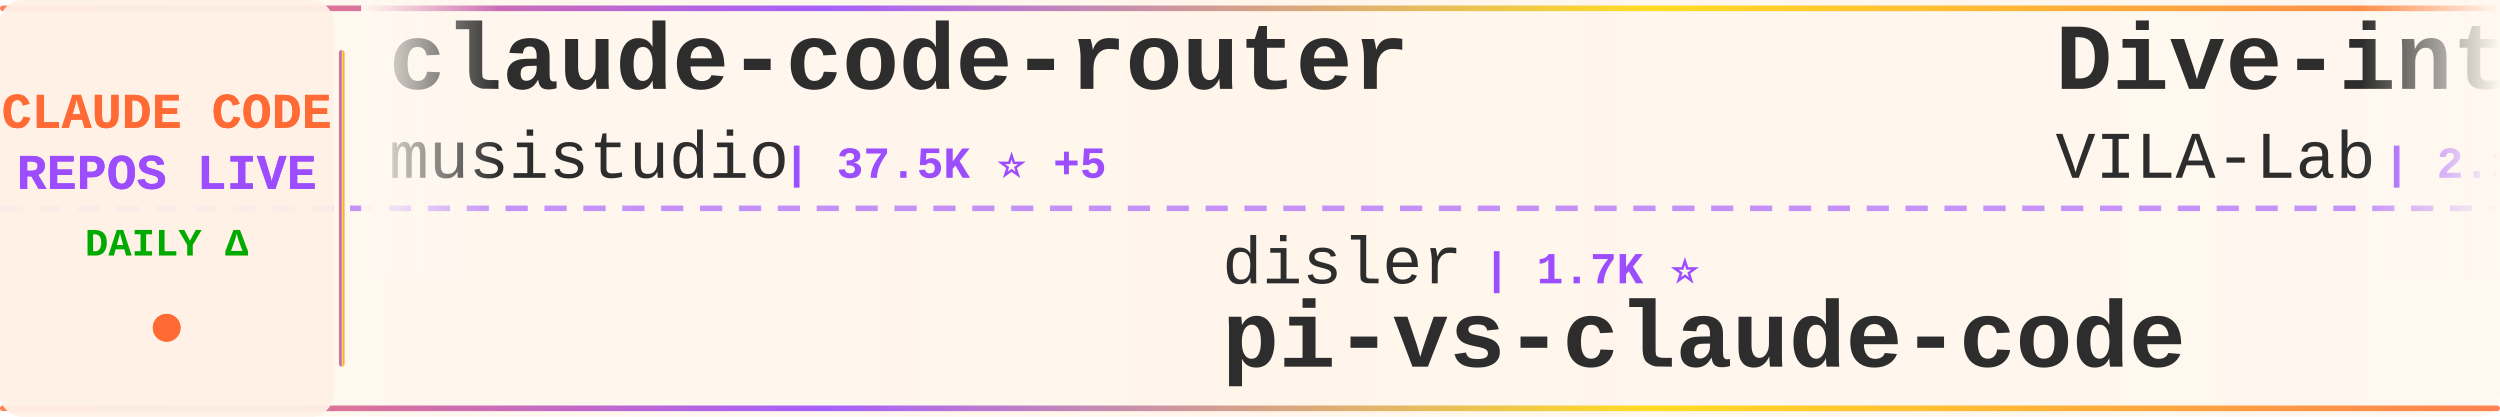
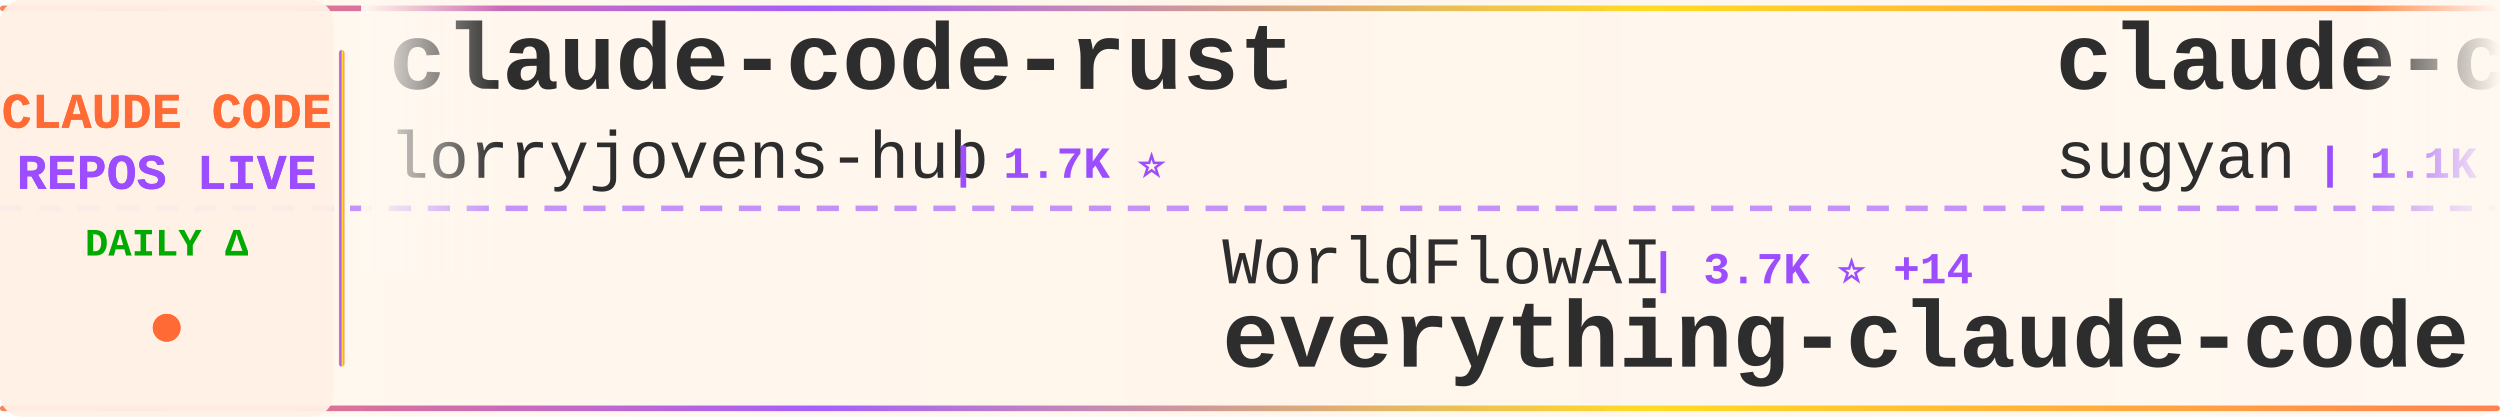
<svg xmlns="http://www.w3.org/2000/svg" width="900" height="150">
  <defs>
    <linearGradient id="tickerBg" x1="0%" y1="0%" x2="100%" y2="0%">
      <stop offset="0%" style="stop-color:#fff8f0;stop-opacity:0.98" />
      <stop offset="50%" style="stop-color:#fff5eb;stop-opacity:1" />
      <stop offset="100%" style="stop-color:#fff8f0;stop-opacity:0.98" />
    </linearGradient>
    <linearGradient id="borderGrad" x1="0%" y1="0%" x2="100%" y2="0%">
      <stop offset="0%" style="stop-color:#FF6B35;stop-opacity:0.85">
        <animate attributeName="stop-opacity" values="0.85;1;0.85" dur="2s" repeatCount="indefinite" />
      </stop>
      <stop offset="33%" style="stop-color:#9C4EFF;stop-opacity:0.9">
        <animate attributeName="stop-opacity" values="0.9;1;0.9" dur="2.2s" repeatCount="indefinite" />
      </stop>
      <stop offset="66%" style="stop-color:#FFD700;stop-opacity:0.85">
        <animate attributeName="stop-opacity" values="0.85;1;0.85" dur="1.8s" repeatCount="indefinite" />
      </stop>
      <stop offset="100%" style="stop-color:#FF6B35;stop-opacity:0.85">
        <animate attributeName="stop-opacity" values="0.85;1;0.85" dur="2s" repeatCount="indefinite" />
      </stop>
    </linearGradient>
    <filter id="textGlow">
      <feGaussianBlur stdDeviation="0.15" result="coloredBlur" />
      <feMerge>
        <feMergeNode in="coloredBlur" />
        <feMergeNode in="SourceGraphic" />
      </feMerge>
    </filter>
    <filter id="metricGlow">
      <feGaussianBlur stdDeviation="0.2" result="coloredBlur" />
      <feMerge>
        <feMergeNode in="coloredBlur" />
        <feMergeNode in="SourceGraphic" />
      </feMerge>
    </filter>
    <linearGradient id="leftFade" x1="0%" y1="0%" x2="100%" y2="0%">
      <stop offset="0%" style="stop-color:#fff8f0;stop-opacity:1" />
      <stop offset="100%" style="stop-color:#fff8f0;stop-opacity:0" />
    </linearGradient>
    <linearGradient id="rightFade" x1="0%" y1="0%" x2="100%" y2="0%">
      <stop offset="0%" style="stop-color:#fff8f0;stop-opacity:0" />
      <stop offset="100%" style="stop-color:#fff8f0;stop-opacity:1" />
    </linearGradient>
  </defs>
  <rect width="900" height="150" fill="url(#tickerBg)" rx="8" />
  <rect x="0" y="2" width="900" height="2" fill="url(#borderGrad)" rx="1" />
  <rect x="0" y="146" width="900" height="2" fill="url(#borderGrad)" rx="1" />
  <line x1="0" y1="75" x2="900" y2="75" stroke="#9C4EFF" stroke-width="2" stroke-dasharray="8 6" opacity="0.6" />
  <rect x="0" y="0" width="120" height="150" fill="#fff0e6" opacity="0.95" rx="8" />
  <text x="60" y="46" font-family="'Courier New', monospace" font-size="18" font-weight="bold" fill="#FF6B35" text-anchor="middle" filter="url(#textGlow)">
    CLAUDE CODE
  </text>
  <text x="60" y="68" font-family="'Courier New', monospace" font-size="18" font-weight="bold" fill="#9C4EFF" text-anchor="middle" filter="url(#textGlow)">
    REPOS LIVE
  </text>
  <text x="60" y="92" font-family="'Courier New', monospace" font-size="14" font-weight="bold" fill="#00aa00" text-anchor="middle">
    DAILY Δ
  </text>
  <circle cx="60" cy="118" r="5" fill="#FF6B35" filter="url(#metricGlow)">
    <animate attributeName="r" values="4;6;4" dur="1.5s" repeatCount="indefinite" />
    <animate attributeName="opacity" values="0.6;1;0.6" dur="1.5s" repeatCount="indefinite" />
  </circle>
  <rect x="122" y="18" width="2" height="114" fill="url(#borderGrad)" rx="1" />
  <clipPath id="tickerClip">
    <rect x="130" y="0" width="770" height="150" />
  </clipPath>
  <g clip-path="url(#tickerClip)">
    <g id="tickerItems">
      <animateTransform attributeName="transform" attributeType="XML" type="translate" from="0 0" to="-3000 0" dur="54s" repeatCount="indefinite" />
      <g transform="translate(0, 0)">
-         <text x="140" y="32" font-family="'Courier New', monospace" font-size="34" font-weight="bold" fill="#2d2d2d">claude-code-router</text>
-         <text x="140" y="64" font-family="'Courier New', monospace" font-size="24" font-weight="normal" fill="#2d2d2d" opacity="1.0">musistudio</text>
-         <text x="282" y="64" font-family="'Courier New', monospace" font-size="16" font-weight="bold" fill="#9C4EFF"> | 37.5K ⭐ +5</text>
+         <text x="140" y="32" font-family="'Courier New', monospace" font-size="34" font-weight="bold" fill="#2d2d2d">claude-code-rust</text>
+         <text x="140" y="64" font-family="'Courier New', monospace" font-size="24" font-weight="normal" fill="#2d2d2d" opacity="1.0">lorryjovens-hub</text>
+         <text x="342" y="64" font-family="'Courier New', monospace" font-size="16" font-weight="bold" fill="#9C4EFF"> | 1.7K ⭐</text>
      </g>
      <g transform="translate(300, 0)">
-         <text x="140" y="102" font-family="'Courier New', monospace" font-size="24" font-weight="normal" fill="#2d2d2d" opacity="1.0">disler</text>
-         <text x="234" y="102" font-family="'Courier New', monospace" font-size="16" font-weight="bold" fill="#9C4EFF"> | 1.7K ⭐</text>
-         <text x="140" y="132" font-family="'Courier New', monospace" font-size="34" font-weight="bold" fill="#2d2d2d">pi-vs-claude-code</text>
+         <text x="140" y="102" font-family="'Courier New', monospace" font-size="24" font-weight="normal" fill="#2d2d2d" opacity="1.0">WorldFlowAI</text>
+         <text x="294" y="102" font-family="'Courier New', monospace" font-size="16" font-weight="bold" fill="#9C4EFF"> | 3.7K ⭐ +14</text>
+         <text x="140" y="132" font-family="'Courier New', monospace" font-size="34" font-weight="bold" fill="#2d2d2d">everything-claude-code</text>
      </g>
      <g transform="translate(600, 0)">
-         <text x="140" y="32" font-family="'Courier New', monospace" font-size="34" font-weight="bold" fill="#2d2d2d">Dive-into-Claude-Code</text>
-         <text x="140" y="64" font-family="'Courier New', monospace" font-size="24" font-weight="normal" fill="#2d2d2d" opacity="1.0">VILA-Lab</text>
-         <text x="258" y="64" font-family="'Courier New', monospace" font-size="16" font-weight="bold" fill="#9C4EFF"> | 2.1K ⭐ +1</text>
+         <text x="140" y="32" font-family="'Courier New', monospace" font-size="34" font-weight="bold" fill="#2d2d2d">claude-code-webui</text>
+         <text x="140" y="64" font-family="'Courier New', monospace" font-size="24" font-weight="normal" fill="#2d2d2d" opacity="1.0">sugyan</text>
+         <text x="234" y="64" font-family="'Courier New', monospace" font-size="16" font-weight="bold" fill="#9C4EFF"> | 1.1K ⭐</text>
      </g>
      <g transform="translate(900, 0)">
-         <text x="140" y="102" font-family="'Courier New', monospace" font-size="24" font-weight="normal" fill="#2d2d2d" opacity="1.0">xu-xiang</text>
-         <text x="258" y="102" font-family="'Courier New', monospace" font-size="16" font-weight="bold" fill="#9C4EFF"> | 2.0K ⭐</text>
-         <text x="140" y="132" font-family="'Courier New', monospace" font-size="34" font-weight="bold" fill="#2d2d2d">everything-claude-code-z...</text>
+         <text x="140" y="102" font-family="'Courier New', monospace" font-size="24" font-weight="normal" fill="#2d2d2d" opacity="1.0">Alishahryar1</text>
+         <text x="306" y="102" font-family="'Courier New', monospace" font-size="16" font-weight="bold" fill="#9C4EFF"> | 56.1K ⭐ +34</text>
+         <text x="140" y="132" font-family="'Courier New', monospace" font-size="34" font-weight="bold" fill="#2d2d2d">free-claude-code</text>
      </g>
      <g transform="translate(1200, 0)">
-         <text x="140" y="32" font-family="'Courier New', monospace" font-size="34" font-weight="bold" fill="#2d2d2d">sc-claude-code-files</text>
-         <text x="140" y="64" font-family="'Courier New', monospace" font-size="24" font-weight="normal" fill="#2d2d2d" opacity="1.0">https-deeplearning-ai</text>
-         <text x="414" y="64" font-family="'Courier New', monospace" font-size="16" font-weight="bold" fill="#9C4EFF"> | 554 ⭐</text>
+         <text x="140" y="32" font-family="'Courier New', monospace" font-size="34" font-weight="bold" fill="#2d2d2d">claude-code-infrastructu...</text>
+         <text x="140" y="64" font-family="'Courier New', monospace" font-size="24" font-weight="normal" fill="#2d2d2d" opacity="1.0">diet103</text>
+         <text x="246" y="64" font-family="'Courier New', monospace" font-size="16" font-weight="bold" fill="#9C4EFF"> | 10.0K ⭐ -1</text>
      </g>
      <g transform="translate(1500, 0)">
-         <text x="140" y="102" font-family="'Courier New', monospace" font-size="24" font-weight="normal" fill="#2d2d2d" opacity="1.0">overwirehq</text>
-         <text x="282" y="102" font-family="'Courier New', monospace" font-size="16" font-weight="bold" fill="#9C4EFF"> | 2.8K ⭐</text>
-         <text x="140" y="132" font-family="'Courier New', monospace" font-size="34" font-weight="bold" fill="#2d2d2d">claude-code-telegram</text>
+         <text x="140" y="102" font-family="'Courier New', monospace" font-size="24" font-weight="normal" fill="#2d2d2d" opacity="1.0">ChinaSiro</text>
+         <text x="270" y="102" font-family="'Courier New', monospace" font-size="16" font-weight="bold" fill="#9C4EFF"> | 9.7K ⭐ +1</text>
+         <text x="140" y="132" font-family="'Courier New', monospace" font-size="34" font-weight="bold" fill="#2d2d2d">claude-code-sourcemap</text>
      </g>
      <g transform="translate(1800, 0)">
-         <text x="140" y="32" font-family="'Courier New', monospace" font-size="34" font-weight="bold" fill="#2d2d2d">claude-code-rev</text>
-         <text x="140" y="64" font-family="'Courier New', monospace" font-size="24" font-weight="normal" fill="#2d2d2d" opacity="1.0">oboard</text>
-         <text x="234" y="64" font-family="'Courier New', monospace" font-size="16" font-weight="bold" fill="#9C4EFF"> | 3.3K ⭐</text>
+         <text x="140" y="32" font-family="'Courier New', monospace" font-size="34" font-weight="bold" fill="#2d2d2d">claude-code-analysis</text>
+         <text x="140" y="64" font-family="'Courier New', monospace" font-size="24" font-weight="normal" fill="#2d2d2d" opacity="1.0">liuup</text>
+         <text x="222" y="64" font-family="'Courier New', monospace" font-size="16" font-weight="bold" fill="#9C4EFF"> | 4.0K ⭐ +1</text>
      </g>
      <g transform="translate(2100, 0)">
-         <text x="140" y="102" font-family="'Courier New', monospace" font-size="24" font-weight="normal" fill="#2d2d2d" opacity="1.0">liuup</text>
-         <text x="222" y="102" font-family="'Courier New', monospace" font-size="16" font-weight="bold" fill="#9C4EFF"> | 4.0K ⭐</text>
-         <text x="140" y="132" font-family="'Courier New', monospace" font-size="34" font-weight="bold" fill="#2d2d2d">claude-code-analysis</text>
+         <text x="140" y="102" font-family="'Courier New', monospace" font-size="24" font-weight="normal" fill="#2d2d2d" opacity="1.0">edmund-io</text>
+         <text x="270" y="102" font-family="'Courier New', monospace" font-size="16" font-weight="bold" fill="#9C4EFF"> | 1.5K ⭐</text>
+         <text x="140" y="132" font-family="'Courier New', monospace" font-size="34" font-weight="bold" fill="#2d2d2d">edmunds-claude-code</text>
      </g>
      <g transform="translate(2400, 0)">
-         <text x="140" y="32" font-family="'Courier New', monospace" font-size="34" font-weight="bold" fill="#2d2d2d">Claude-Code</text>
-         <text x="140" y="64" font-family="'Courier New', monospace" font-size="24" font-weight="normal" fill="#2d2d2d" opacity="1.0">pengchengneo</text>
-         <text x="306" y="64" font-family="'Courier New', monospace" font-size="16" font-weight="bold" fill="#9C4EFF"> | 1.8K ⭐</text>
+         <text x="140" y="32" font-family="'Courier New', monospace" font-size="34" font-weight="bold" fill="#2d2d2d">Claude-code</text>
+         <text x="140" y="64" font-family="'Courier New', monospace" font-size="24" font-weight="normal" fill="#2d2d2d" opacity="1.0">fazxes</text>
+         <text x="234" y="64" font-family="'Courier New', monospace" font-size="16" font-weight="bold" fill="#9C4EFF"> | 242 ⭐</text>
      </g>
      <g transform="translate(2700, 0)">
-         <text x="140" y="102" font-family="'Courier New', monospace" font-size="24" font-weight="normal" fill="#2d2d2d" opacity="1.0">SeemSeam</text>
-         <text x="258" y="102" font-family="'Courier New', monospace" font-size="16" font-weight="bold" fill="#9C4EFF"> | 3.5K ⭐</text>
-         <text x="140" y="132" font-family="'Courier New', monospace" font-size="34" font-weight="bold" fill="#2d2d2d">claude_codex_bridge</text>
+         <text x="140" y="102" font-family="'Courier New', monospace" font-size="24" font-weight="normal" fill="#2d2d2d" opacity="1.0">pengchengneo</text>
+         <text x="306" y="102" font-family="'Courier New', monospace" font-size="16" font-weight="bold" fill="#9C4EFF"> | 1.8K ⭐</text>
+         <text x="140" y="132" font-family="'Courier New', monospace" font-size="34" font-weight="bold" fill="#2d2d2d">Claude-Code</text>
      </g>
      <g transform="translate(3000, 0)">
-         <text x="140" y="32" font-family="'Courier New', monospace" font-size="34" font-weight="bold" fill="#2d2d2d">claude-code-router</text>
-         <text x="140" y="64" font-family="'Courier New', monospace" font-size="24" font-weight="normal" fill="#2d2d2d" opacity="1.0">musistudio</text>
-         <text x="282" y="64" font-family="'Courier New', monospace" font-size="16" font-weight="bold" fill="#9C4EFF"> | 37.5K ⭐ +5</text>
+         <text x="140" y="32" font-family="'Courier New', monospace" font-size="34" font-weight="bold" fill="#2d2d2d">claude-code-rust</text>
+         <text x="140" y="64" font-family="'Courier New', monospace" font-size="24" font-weight="normal" fill="#2d2d2d" opacity="1.0">lorryjovens-hub</text>
+         <text x="342" y="64" font-family="'Courier New', monospace" font-size="16" font-weight="bold" fill="#9C4EFF"> | 1.7K ⭐</text>
      </g>
      <g transform="translate(3300, 0)">
-         <text x="140" y="102" font-family="'Courier New', monospace" font-size="24" font-weight="normal" fill="#2d2d2d" opacity="1.0">disler</text>
-         <text x="234" y="102" font-family="'Courier New', monospace" font-size="16" font-weight="bold" fill="#9C4EFF"> | 1.7K ⭐</text>
-         <text x="140" y="132" font-family="'Courier New', monospace" font-size="34" font-weight="bold" fill="#2d2d2d">pi-vs-claude-code</text>
+         <text x="140" y="102" font-family="'Courier New', monospace" font-size="24" font-weight="normal" fill="#2d2d2d" opacity="1.0">WorldFlowAI</text>
+         <text x="294" y="102" font-family="'Courier New', monospace" font-size="16" font-weight="bold" fill="#9C4EFF"> | 3.7K ⭐ +14</text>
+         <text x="140" y="132" font-family="'Courier New', monospace" font-size="34" font-weight="bold" fill="#2d2d2d">everything-claude-code</text>
      </g>
      <g transform="translate(3600, 0)">
-         <text x="140" y="32" font-family="'Courier New', monospace" font-size="34" font-weight="bold" fill="#2d2d2d">Dive-into-Claude-Code</text>
-         <text x="140" y="64" font-family="'Courier New', monospace" font-size="24" font-weight="normal" fill="#2d2d2d" opacity="1.0">VILA-Lab</text>
-         <text x="258" y="64" font-family="'Courier New', monospace" font-size="16" font-weight="bold" fill="#9C4EFF"> | 2.1K ⭐ +1</text>
+         <text x="140" y="32" font-family="'Courier New', monospace" font-size="34" font-weight="bold" fill="#2d2d2d">claude-code-webui</text>
+         <text x="140" y="64" font-family="'Courier New', monospace" font-size="24" font-weight="normal" fill="#2d2d2d" opacity="1.0">sugyan</text>
+         <text x="234" y="64" font-family="'Courier New', monospace" font-size="16" font-weight="bold" fill="#9C4EFF"> | 1.1K ⭐</text>
      </g>
      <g transform="translate(3900, 0)">
-         <text x="140" y="102" font-family="'Courier New', monospace" font-size="24" font-weight="normal" fill="#2d2d2d" opacity="1.0">xu-xiang</text>
-         <text x="258" y="102" font-family="'Courier New', monospace" font-size="16" font-weight="bold" fill="#9C4EFF"> | 2.0K ⭐</text>
-         <text x="140" y="132" font-family="'Courier New', monospace" font-size="34" font-weight="bold" fill="#2d2d2d">everything-claude-code-z...</text>
+         <text x="140" y="102" font-family="'Courier New', monospace" font-size="24" font-weight="normal" fill="#2d2d2d" opacity="1.0">Alishahryar1</text>
+         <text x="306" y="102" font-family="'Courier New', monospace" font-size="16" font-weight="bold" fill="#9C4EFF"> | 56.1K ⭐ +34</text>
+         <text x="140" y="132" font-family="'Courier New', monospace" font-size="34" font-weight="bold" fill="#2d2d2d">free-claude-code</text>
      </g>
    </g>
  </g>
  <rect x="130" y="0" width="50" height="100" fill="url(#leftFade)" />
  <rect x="850" y="0" width="50" height="100" fill="url(#rightFade)" />
</svg>
